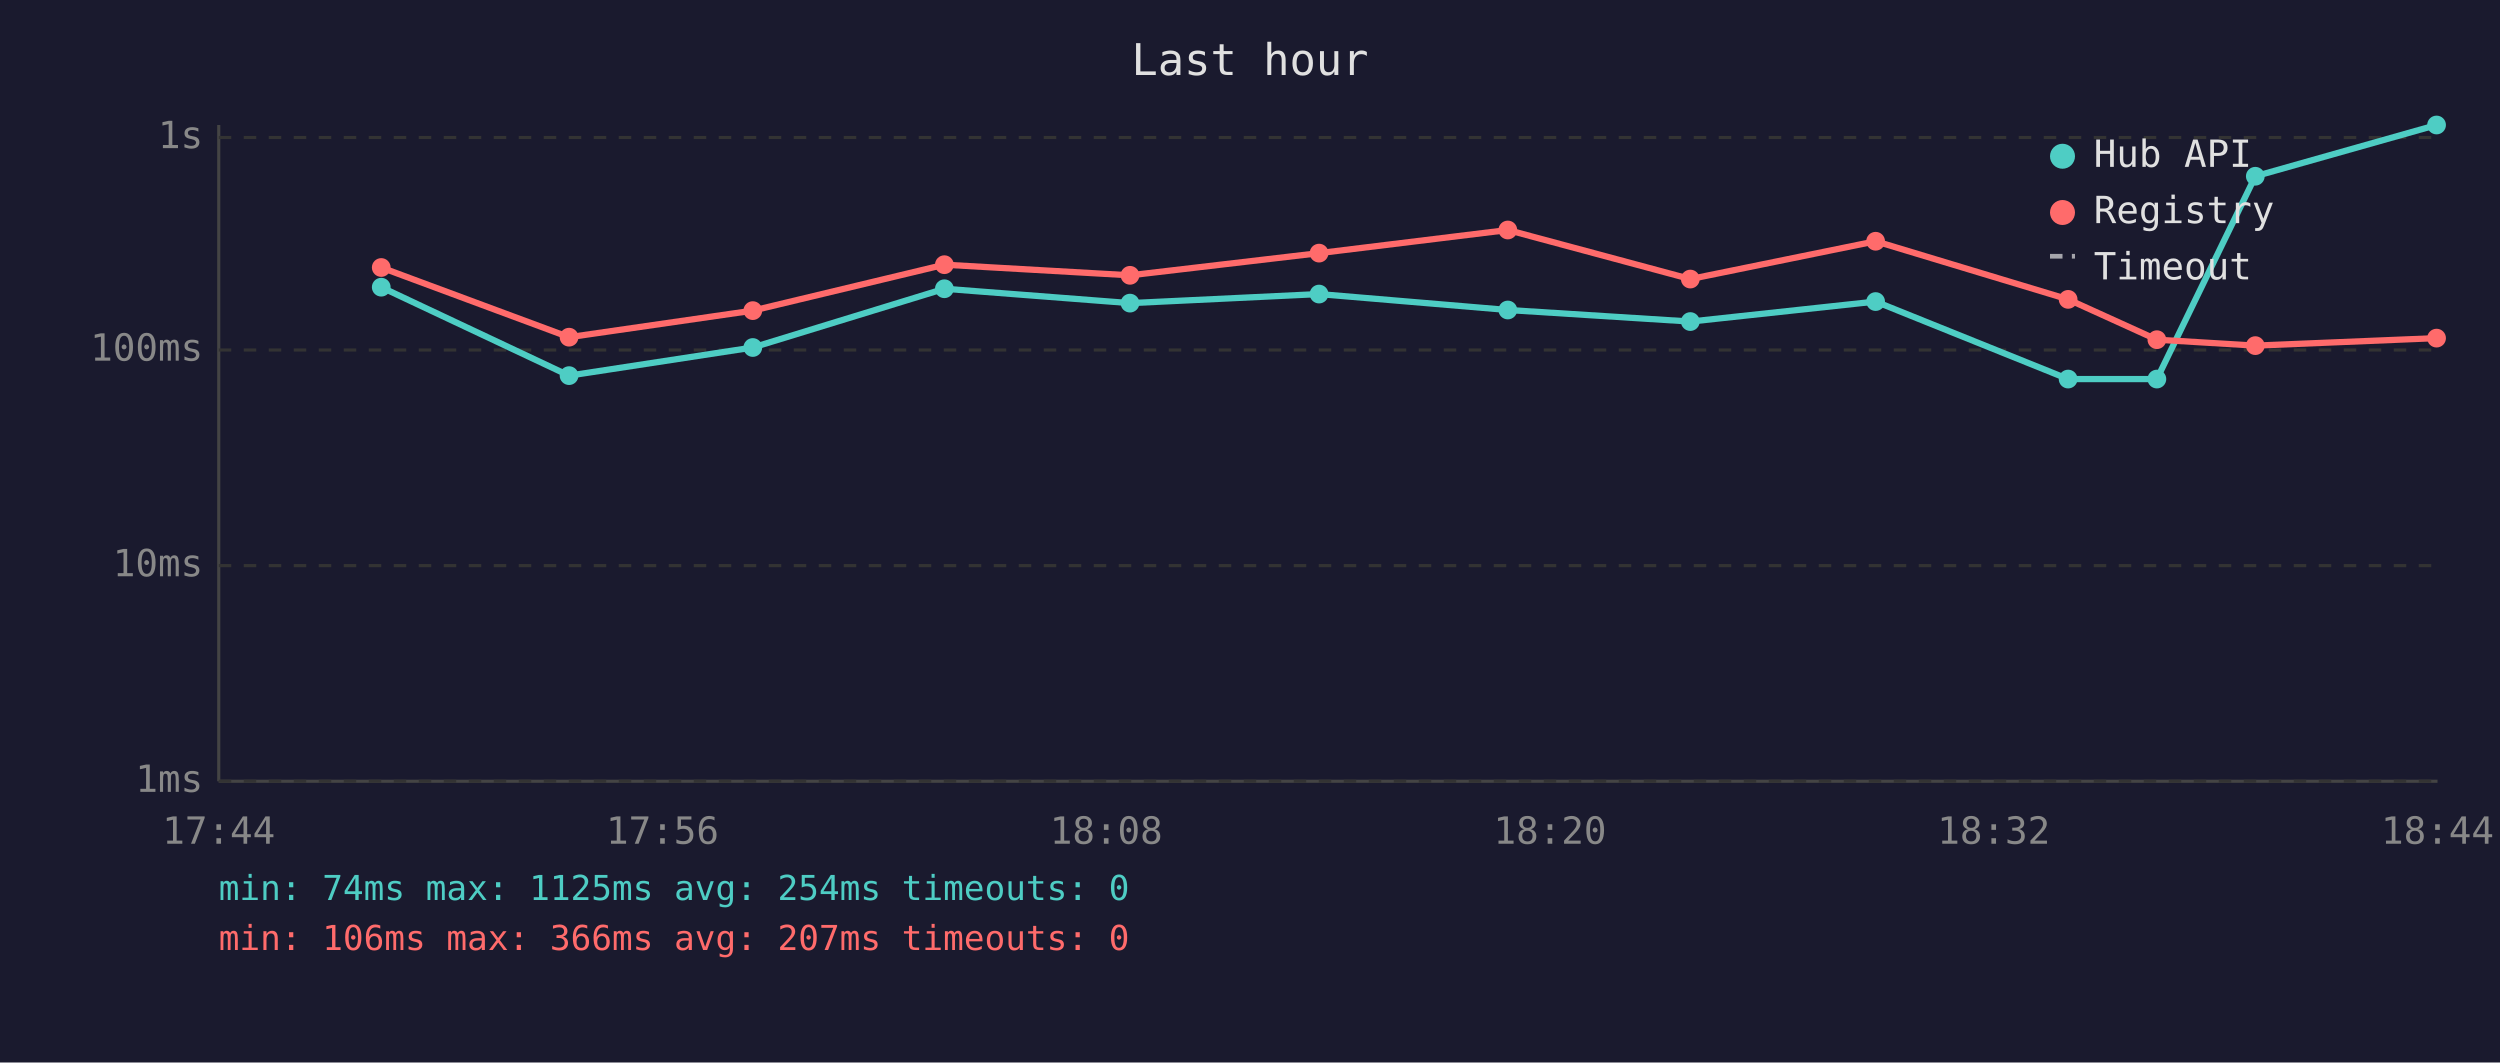
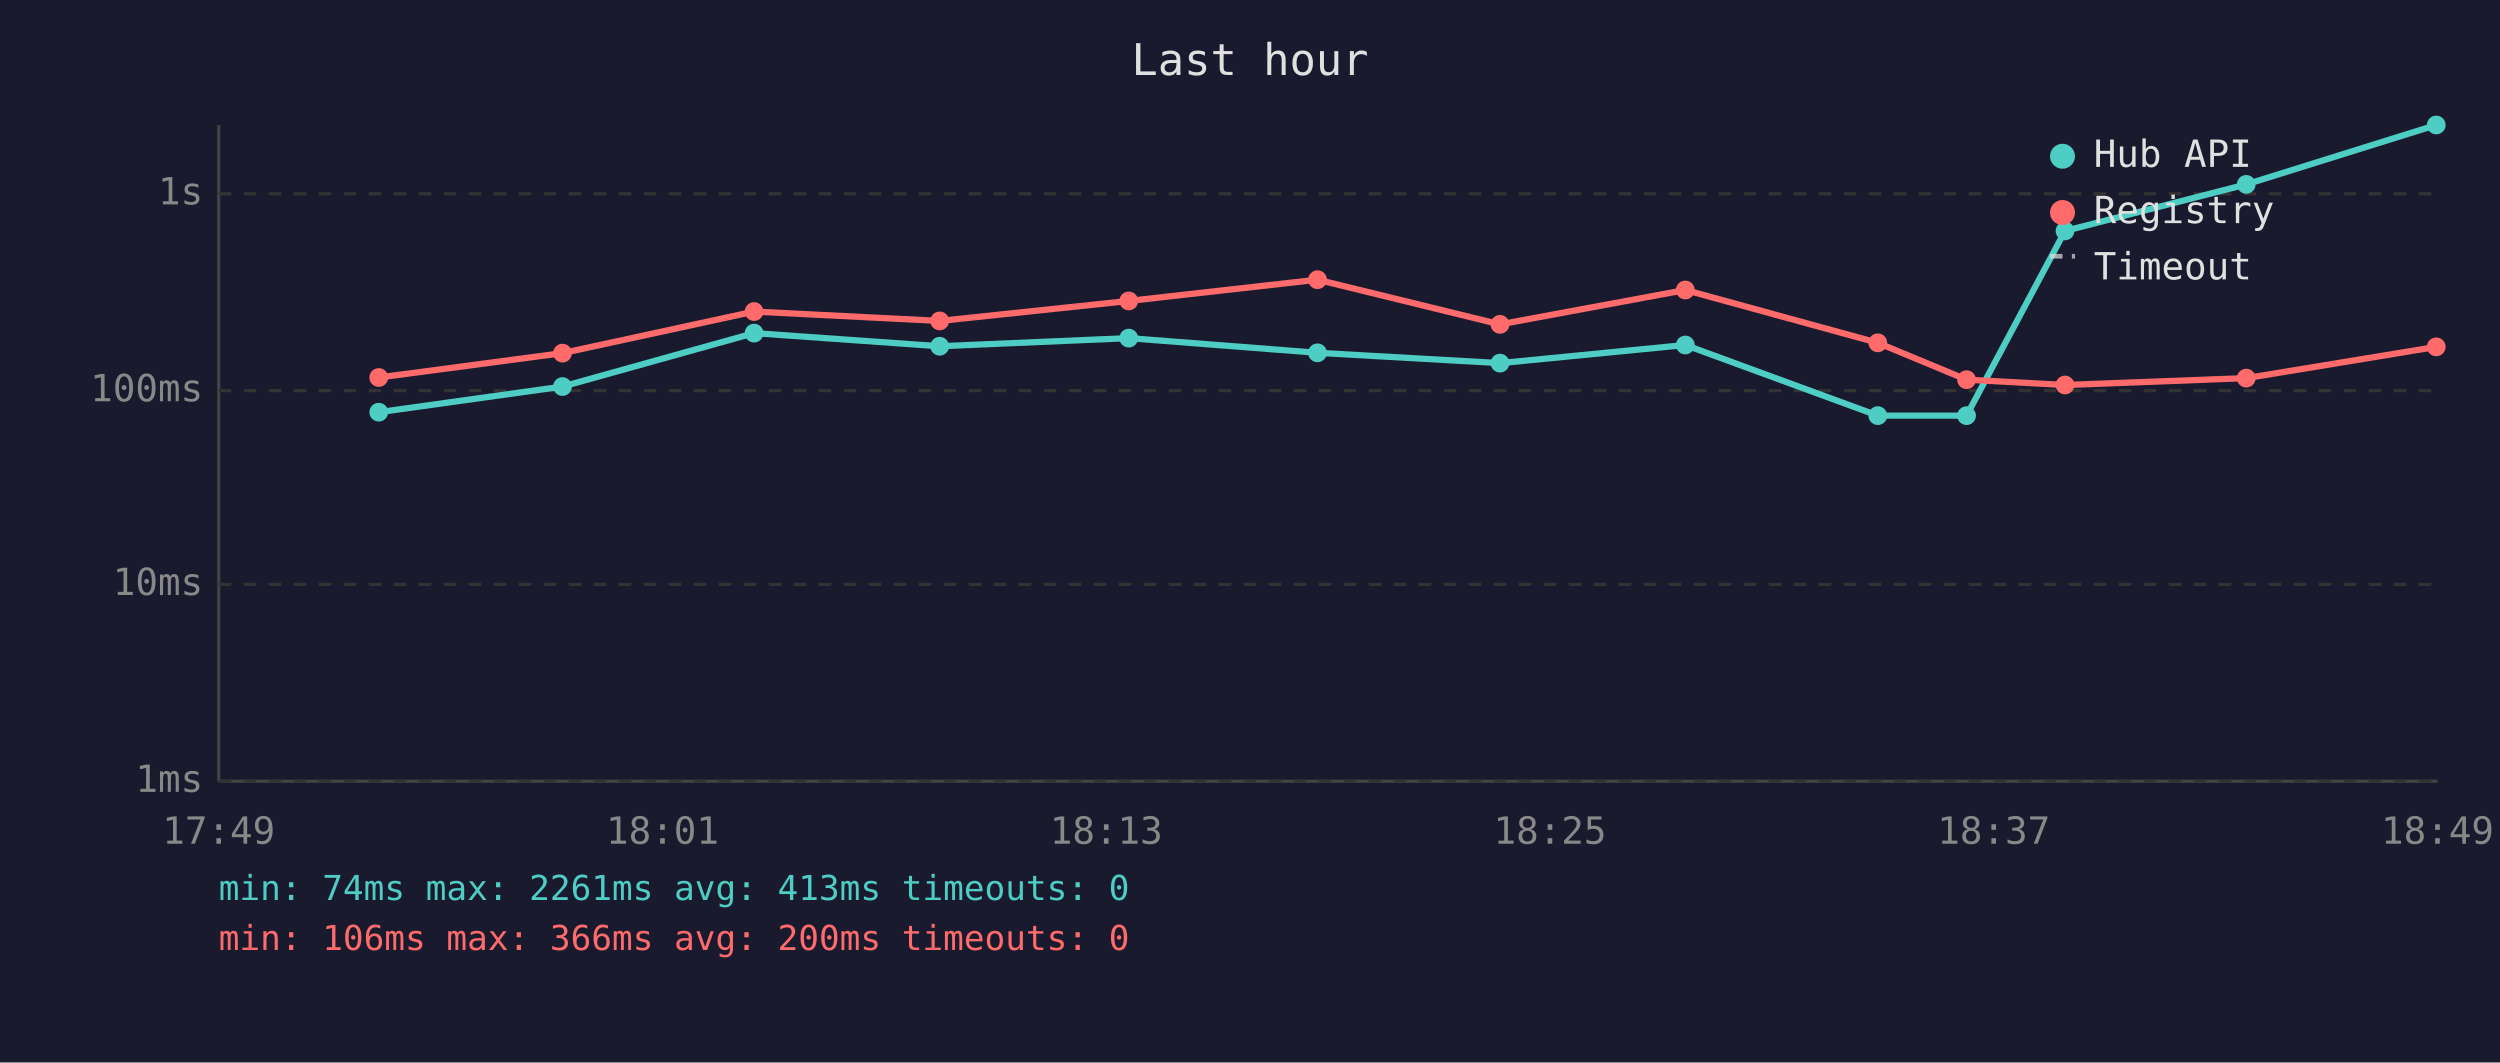
<svg xmlns="http://www.w3.org/2000/svg" viewBox="0 0 800 340" font-family="monospace" font-size="12">
  <rect width="800" height="340" fill="#1a1a2e" />
  <text x="400" y="24" fill="#e0e0e0" font-size="14" text-anchor="middle">Last hour</text>
  <line x1="70" y1="40" x2="70" y2="250" stroke="#444" stroke-width="1" />
  <line x1="70" y1="250" x2="780" y2="250" stroke="#444" stroke-width="1" />
  <line x1="70" y1="250" x2="780" y2="250" stroke="#333" stroke-width="1" stroke-dasharray="4" />
  <text x="65" y="250" fill="#888" text-anchor="end" dominant-baseline="middle">1ms</text>
-   <line x1="70" y1="181" x2="780" y2="181" stroke="#333" stroke-width="1" stroke-dasharray="4" />
-   <text x="65" y="181" fill="#888" text-anchor="end" dominant-baseline="middle">10ms</text>
-   <line x1="70" y1="112" x2="780" y2="112" stroke="#333" stroke-width="1" stroke-dasharray="4" />
-   <text x="65" y="112" fill="#888" text-anchor="end" dominant-baseline="middle">100ms</text>
-   <line x1="70" y1="44" x2="780" y2="44" stroke="#333" stroke-width="1" stroke-dasharray="4" />
-   <text x="65" y="44" fill="#888" text-anchor="end" dominant-baseline="middle">1s</text>
-   <text x="70" y="270" fill="#888" text-anchor="middle">17:44</text>
-   <text x="212" y="270" fill="#888" text-anchor="middle">17:56</text>
-   <text x="354" y="270" fill="#888" text-anchor="middle">18:08</text>
-   <text x="496" y="270" fill="#888" text-anchor="middle">18:20</text>
-   <text x="638" y="270" fill="#888" text-anchor="middle">18:32</text>
-   <text x="780" y="270" fill="#888" text-anchor="middle">18:44</text>
-   <polyline points="122.0,91.9 182.1,120.2 240.9,111.2 302.2,92.4 361.6,97.0 422.1,94.1 482.5,99.2 540.9,102.9 600.2,96.5 661.8,121.3 690.2,121.3 721.7,56.4 779.7,40.0" fill="none" stroke="#4ecdc4" stroke-width="2" opacity="1" />
-   <circle cx="122.0" cy="91.9" r="3" fill="#4ecdc4" />
-   <circle cx="182.1" cy="120.2" r="3" fill="#4ecdc4" />
-   <circle cx="240.9" cy="111.2" r="3" fill="#4ecdc4" />
-   <circle cx="302.2" cy="92.4" r="3" fill="#4ecdc4" />
-   <circle cx="361.6" cy="97.0" r="3" fill="#4ecdc4" />
-   <circle cx="422.1" cy="94.1" r="3" fill="#4ecdc4" />
-   <circle cx="482.5" cy="99.2" r="3" fill="#4ecdc4" />
-   <circle cx="540.9" cy="102.9" r="3" fill="#4ecdc4" />
-   <circle cx="600.2" cy="96.5" r="3" fill="#4ecdc4" />
-   <circle cx="661.8" cy="121.3" r="3" fill="#4ecdc4" />
-   <circle cx="690.2" cy="121.3" r="3" fill="#4ecdc4" />
-   <circle cx="721.7" cy="56.4" r="3" fill="#4ecdc4" />
-   <circle cx="779.7" cy="40.0" r="3" fill="#4ecdc4" />
-   <polyline points="122.0,85.6 182.1,107.9 240.9,99.4 302.2,84.7 361.6,88.1 422.1,81.0 482.5,73.6 540.9,89.3 600.2,77.2 661.8,95.8 690.2,108.7 721.7,110.6 779.7,108.2" fill="none" stroke="#ff6b6b" stroke-width="2" opacity="1" />
-   <circle cx="122.0" cy="85.6" r="3" fill="#ff6b6b" />
-   <circle cx="182.1" cy="107.9" r="3" fill="#ff6b6b" />
-   <circle cx="240.9" cy="99.4" r="3" fill="#ff6b6b" />
-   <circle cx="302.2" cy="84.7" r="3" fill="#ff6b6b" />
-   <circle cx="361.6" cy="88.1" r="3" fill="#ff6b6b" />
-   <circle cx="422.1" cy="81.0" r="3" fill="#ff6b6b" />
-   <circle cx="482.5" cy="73.6" r="3" fill="#ff6b6b" />
-   <circle cx="540.9" cy="89.3" r="3" fill="#ff6b6b" />
-   <circle cx="600.2" cy="77.2" r="3" fill="#ff6b6b" />
-   <circle cx="661.8" cy="95.8" r="3" fill="#ff6b6b" />
-   <circle cx="690.2" cy="108.7" r="3" fill="#ff6b6b" />
-   <circle cx="721.7" cy="110.6" r="3" fill="#ff6b6b" />
-   <circle cx="779.7" cy="108.2" r="3" fill="#ff6b6b" />
+   <line x1="70" y1="187" x2="780" y2="187" stroke="#333" stroke-width="1" stroke-dasharray="4" />
+   <text x="65" y="187" fill="#888" text-anchor="end" dominant-baseline="middle">10ms</text>
+   <line x1="70" y1="125" x2="780" y2="125" stroke="#333" stroke-width="1" stroke-dasharray="4" />
+   <text x="65" y="125" fill="#888" text-anchor="end" dominant-baseline="middle">100ms</text>
+   <line x1="70" y1="62" x2="780" y2="62" stroke="#333" stroke-width="1" stroke-dasharray="4" />
+   <text x="65" y="62" fill="#888" text-anchor="end" dominant-baseline="middle">1s</text>
+   <text x="70" y="270" fill="#888" text-anchor="middle">17:49</text>
+   <text x="212" y="270" fill="#888" text-anchor="middle">18:01</text>
+   <text x="354" y="270" fill="#888" text-anchor="middle">18:13</text>
+   <text x="496" y="270" fill="#888" text-anchor="middle">18:25</text>
+   <text x="638" y="270" fill="#888" text-anchor="middle">18:37</text>
+   <text x="780" y="270" fill="#888" text-anchor="middle">18:49</text>
+   <polyline points="121.2,131.9 180.0,123.7 241.3,106.6 300.7,110.8 361.2,108.2 421.6,112.9 480.0,116.2 539.3,110.4 600.9,133.0 629.3,133.0 660.8,73.9 718.8,59.0 779.6,40.0" fill="none" stroke="#4ecdc4" stroke-width="2" opacity="1" />
+   <circle cx="121.2" cy="131.9" r="3" fill="#4ecdc4" />
+   <circle cx="180.0" cy="123.7" r="3" fill="#4ecdc4" />
+   <circle cx="241.3" cy="106.6" r="3" fill="#4ecdc4" />
+   <circle cx="300.7" cy="110.8" r="3" fill="#4ecdc4" />
+   <circle cx="361.2" cy="108.2" r="3" fill="#4ecdc4" />
+   <circle cx="421.6" cy="112.9" r="3" fill="#4ecdc4" />
+   <circle cx="480.0" cy="116.2" r="3" fill="#4ecdc4" />
+   <circle cx="539.3" cy="110.4" r="3" fill="#4ecdc4" />
+   <circle cx="600.9" cy="133.0" r="3" fill="#4ecdc4" />
+   <circle cx="629.3" cy="133.0" r="3" fill="#4ecdc4" />
+   <circle cx="660.8" cy="73.9" r="3" fill="#4ecdc4" />
+   <circle cx="718.8" cy="59.0" r="3" fill="#4ecdc4" />
+   <circle cx="779.6" cy="40.0" r="3" fill="#4ecdc4" />
+   <polyline points="121.2,120.8 180.0,113.0 241.3,99.7 300.7,102.7 361.2,96.3 421.6,89.5 480.0,103.8 539.3,92.8 600.9,109.7 629.3,121.5 660.8,123.2 718.8,121.0 779.6,111.0" fill="none" stroke="#ff6b6b" stroke-width="2" opacity="1" />
+   <circle cx="121.2" cy="120.8" r="3" fill="#ff6b6b" />
+   <circle cx="180.0" cy="113.0" r="3" fill="#ff6b6b" />
+   <circle cx="241.3" cy="99.7" r="3" fill="#ff6b6b" />
+   <circle cx="300.7" cy="102.7" r="3" fill="#ff6b6b" />
+   <circle cx="361.2" cy="96.3" r="3" fill="#ff6b6b" />
+   <circle cx="421.6" cy="89.5" r="3" fill="#ff6b6b" />
+   <circle cx="480.0" cy="103.8" r="3" fill="#ff6b6b" />
+   <circle cx="539.3" cy="92.8" r="3" fill="#ff6b6b" />
+   <circle cx="600.9" cy="109.7" r="3" fill="#ff6b6b" />
+   <circle cx="629.3" cy="121.5" r="3" fill="#ff6b6b" />
+   <circle cx="660.8" cy="123.2" r="3" fill="#ff6b6b" />
+   <circle cx="718.8" cy="121.0" r="3" fill="#ff6b6b" />
+   <circle cx="779.6" cy="111.0" r="3" fill="#ff6b6b" />
  <circle cx="660" cy="50" r="4" fill="#4ecdc4" />
  <text x="670" y="50" fill="#e0e0e0" dominant-baseline="middle">Hub API</text>
  <circle cx="660" cy="68" r="4" fill="#ff6b6b" />
  <text x="670" y="68" fill="#e0e0e0" dominant-baseline="middle">Registry</text>
  <line x1="656" y1="82" x2="664" y2="82" stroke="#e0e0e0" stroke-width="1.5" stroke-dasharray="4,3" opacity="0.7" />
  <text x="670" y="86" fill="#e0e0e0" dominant-baseline="middle">Timeout</text>
-   <text x="70" y="288" fill="#4ecdc4" font-size="11">min: 74ms  max: 1125ms  avg: 254ms  timeouts: 0</text>
-   <text x="70" y="304" fill="#ff6b6b" font-size="11">min: 106ms  max: 366ms  avg: 207ms  timeouts: 0</text>
+   <text x="70" y="288" fill="#4ecdc4" font-size="11">min: 74ms  max: 2261ms  avg: 413ms  timeouts: 0</text>
+   <text x="70" y="304" fill="#ff6b6b" font-size="11">min: 106ms  max: 366ms  avg: 200ms  timeouts: 0</text>
</svg>
